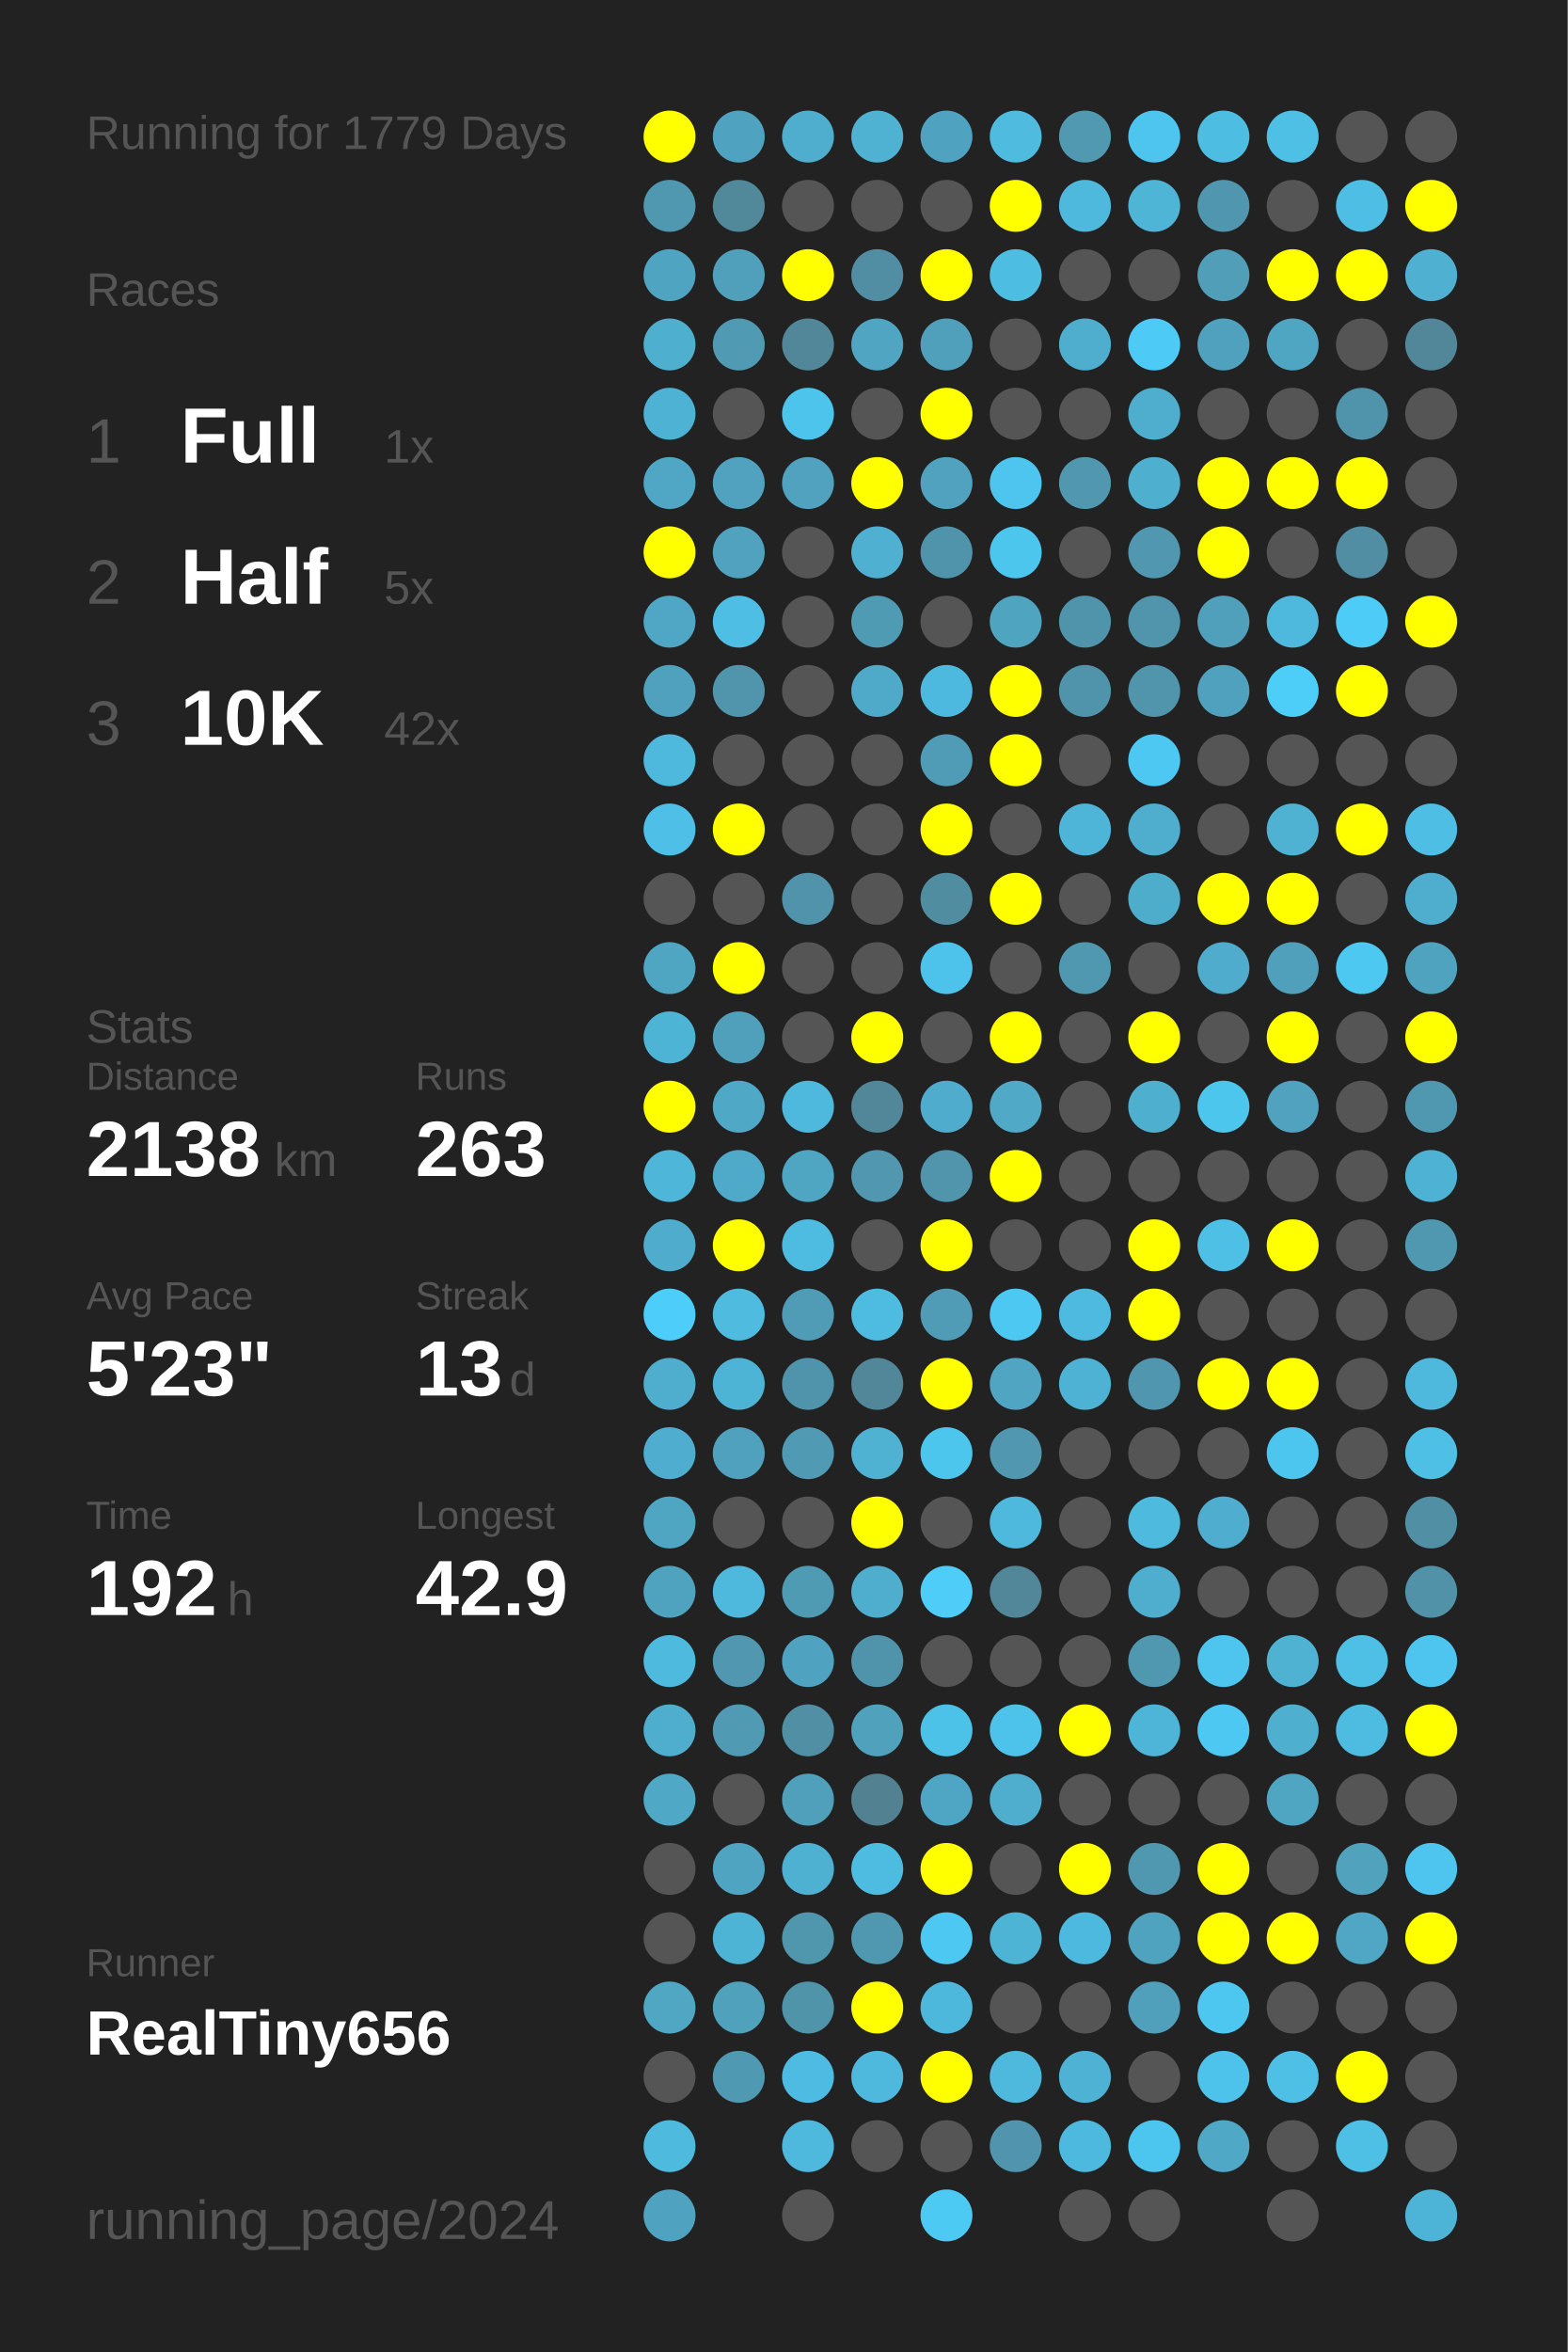
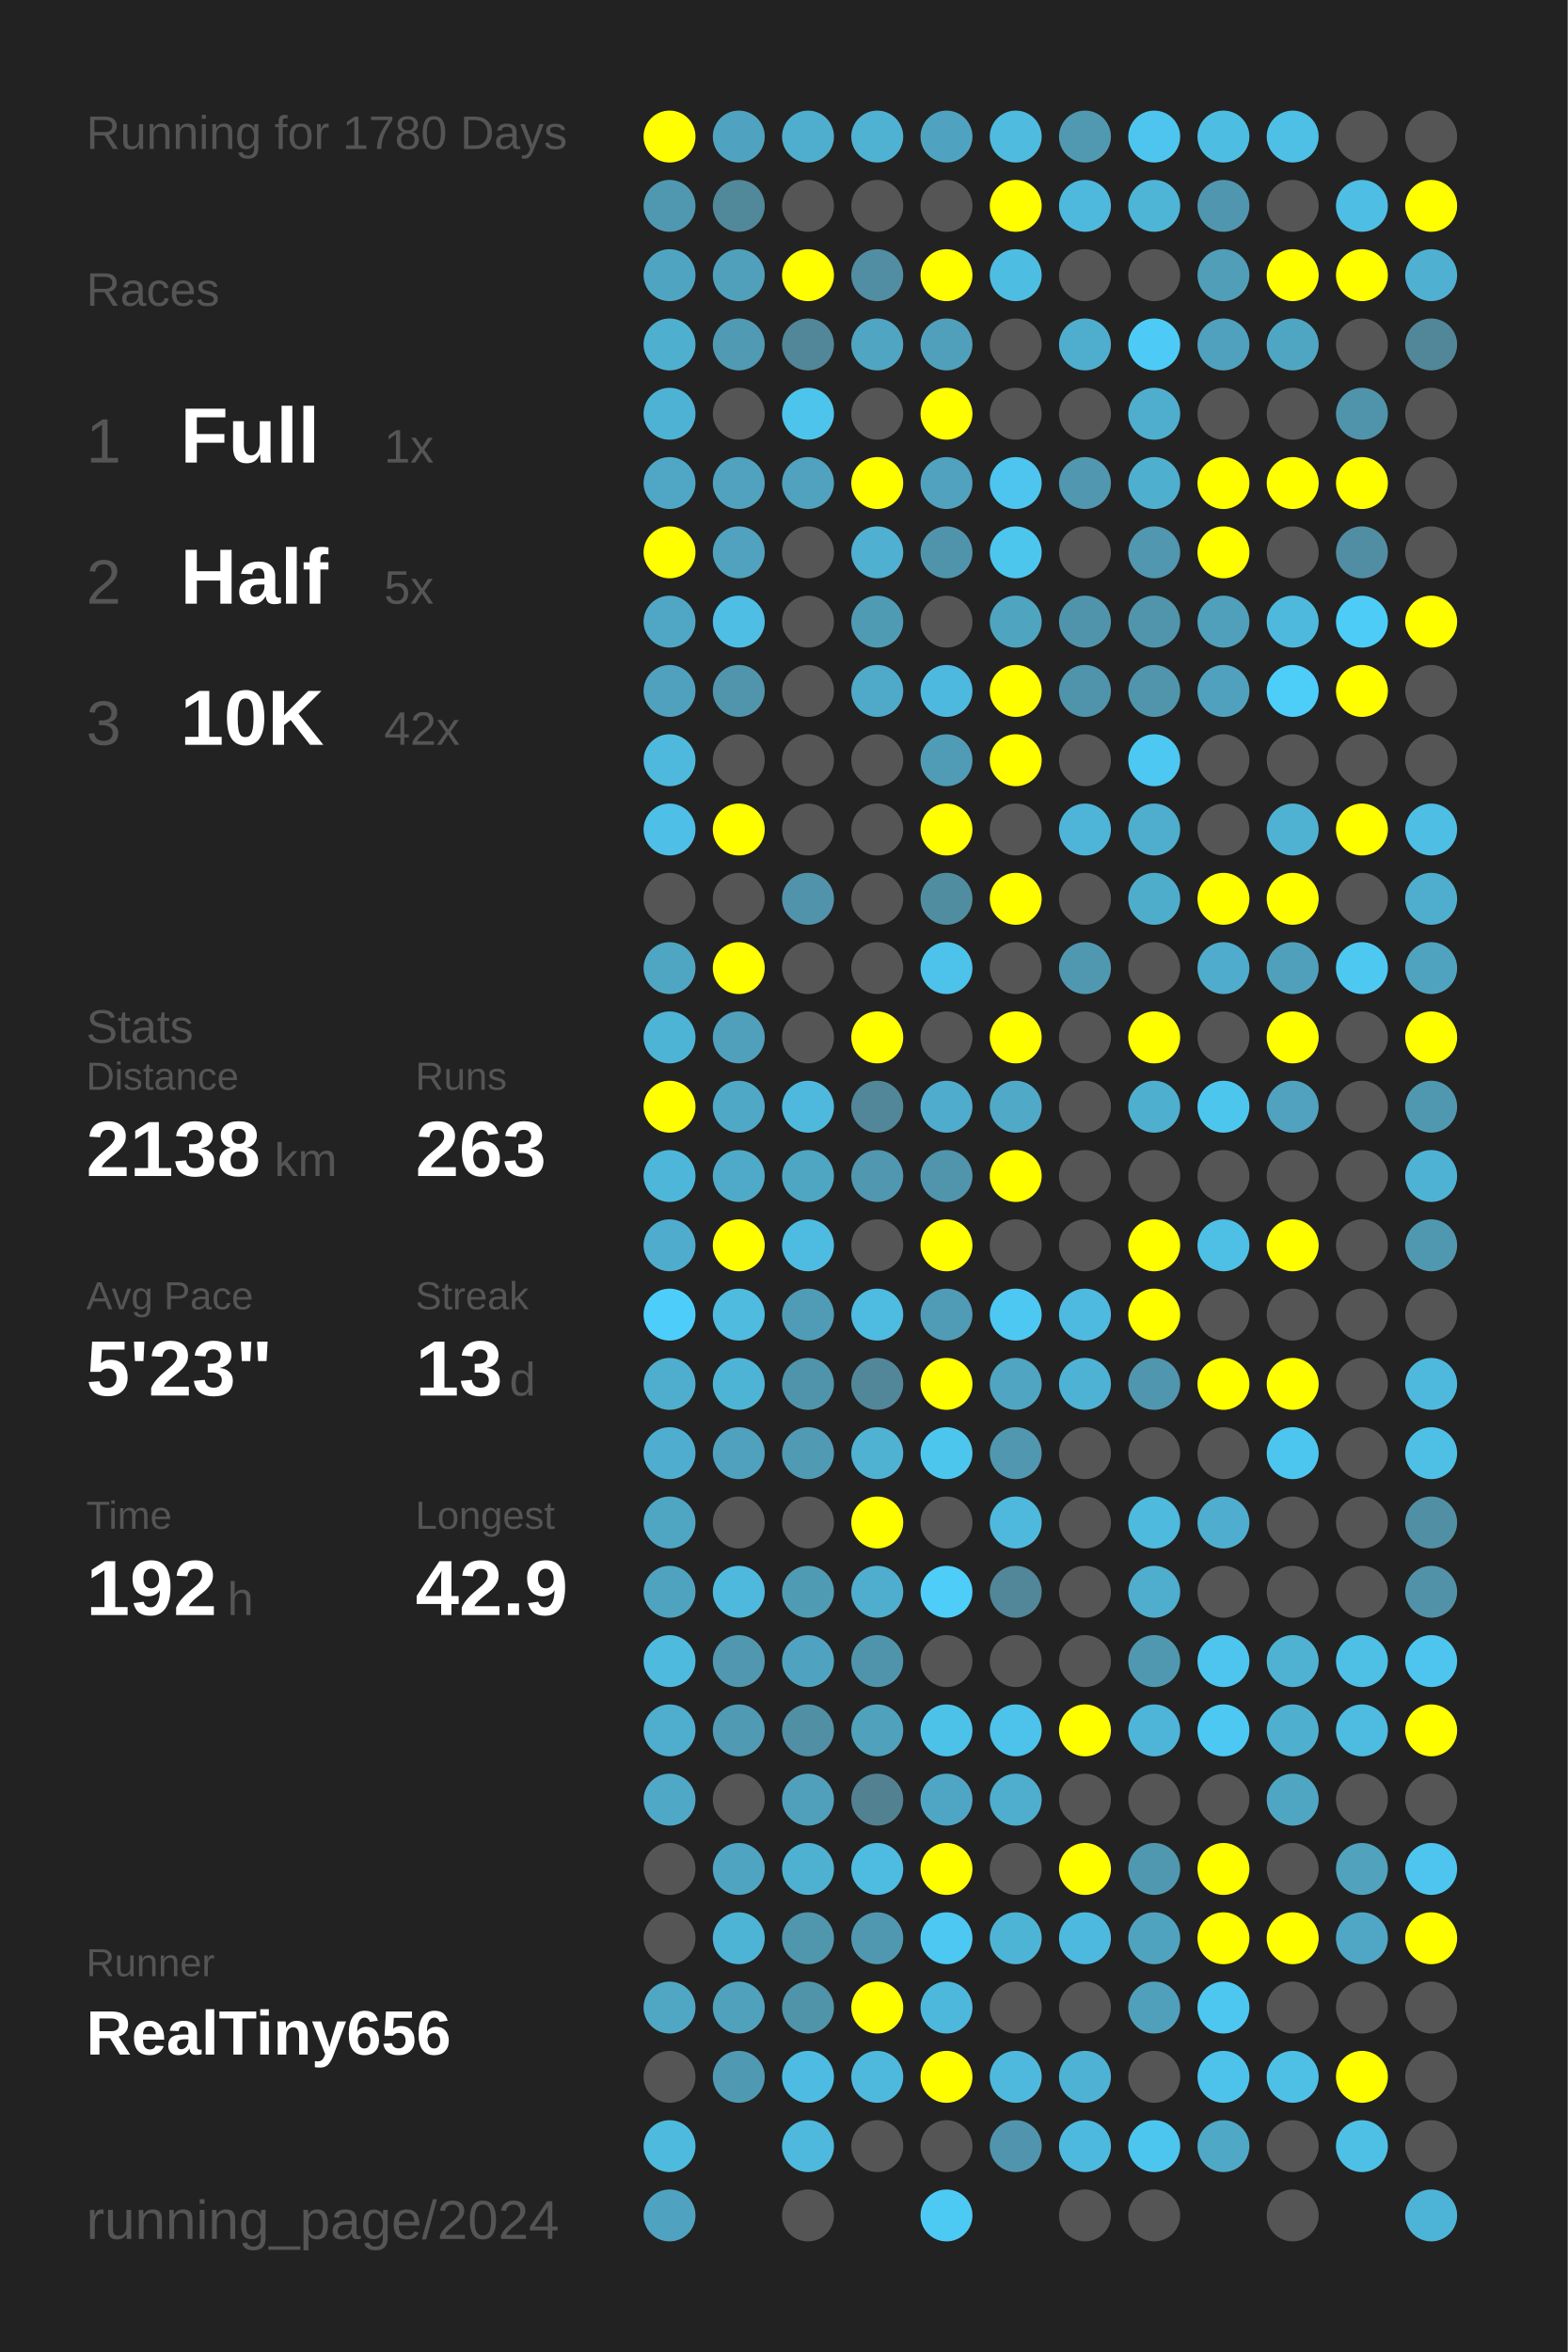
<svg xmlns="http://www.w3.org/2000/svg" baseProfile="full" height="300mm" version="1.1" viewBox="0,0,200,300" width="200mm">
  <defs />
  <rect fill="#222222" height="300" width="200" x="0" y="0" />
-   <text fill="#555555" style="font-size:6px; font-family:Arial;" x="11" y="19">Running for 1779 Days</text>
+   <text fill="#555555" style="font-size:6px; font-family:Arial;" x="11" y="19">Running for 1780 Days</text>
  <text fill="#555555" style="font-size:6px; font-family:Arial;" x="11" y="39">Races</text>
  <text fill="#555555" style="font-size:8px; font-family:Arial;" x="11" y="59">1</text>
  <text fill="#FFFFFF" style="font-size:10px; font-family:Arial; font-weight:bold;" x="23" y="59">Full</text>
  <text fill="#555555" style="font-size:6px; font-family:Arial;" x="49" y="59">1x</text>
  <text fill="#555555" style="font-size:8px; font-family:Arial;" x="11" y="77">2</text>
  <text fill="#FFFFFF" style="font-size:10px; font-family:Arial; font-weight:bold;" x="23" y="77">Half</text>
  <text fill="#555555" style="font-size:6px; font-family:Arial;" x="49" y="77">5x</text>
  <text fill="#555555" style="font-size:8px; font-family:Arial;" x="11" y="95">3</text>
  <text fill="#FFFFFF" style="font-size:10px; font-family:Arial; font-weight:bold;" x="23" y="95">10K</text>
  <text fill="#555555" style="font-size:6px; font-family:Arial;" x="49" y="95">42x</text>
  <text fill="#555555" style="font-size:6px; font-family:Arial;" x="11" y="133">Stats</text>
  <text fill="#555555" style="font-size:5px; font-family:Arial;" x="11" y="139">Distance</text>
  <text fill="#FFFFFF" style="font-size:10px; font-family:Arial; font-weight:bold;" x="11" y="150">2138</text>
  <text fill="#555555" style="font-size:6px; font-family:Arial;" x="35" y="150">km</text>
  <text fill="#555555" style="font-size:5px; font-family:Arial;" x="53" y="139">Runs</text>
  <text fill="#FFFFFF" style="font-size:10px; font-family:Arial; font-weight:bold;" x="53" y="150">263</text>
  <text fill="#555555" style="font-size:5px; font-family:Arial;" x="11" y="167">Avg Pace</text>
  <text fill="#FFFFFF" style="font-size:10px; font-family:Arial; font-weight:bold;" x="11" y="178">5'23"</text>
  <text fill="#555555" style="font-size:5px; font-family:Arial;" x="53" y="167">Streak</text>
  <text fill="#FFFFFF" style="font-size:10px; font-family:Arial; font-weight:bold;" x="53" y="178">13</text>
  <text fill="#555555" style="font-size:6px; font-family:Arial;" x="65" y="178">d</text>
  <text fill="#555555" style="font-size:5px; font-family:Arial;" x="11" y="195">Time</text>
  <text fill="#FFFFFF" style="font-size:10px; font-family:Arial; font-weight:bold;" x="11" y="206">192</text>
  <text fill="#555555" style="font-size:6px; font-family:Arial;" x="29" y="206">h</text>
  <text fill="#555555" style="font-size:5px; font-family:Arial;" x="53" y="195">Longest</text>
  <text fill="#FFFFFF" style="font-size:10px; font-family:Arial; font-weight:bold;" x="53" y="206">42.9</text>
  <text fill="#555555" style="font-size:5px; font-family:Arial;" x="11" y="252.065">Runner</text>
  <text fill="#FFFFFF" style="font-size:8px; font-family:Arial; font-weight:bold;" x="11" y="262.065">RealTiny656</text>
  <text fill="#555555" style="font-size:7px; font-family:Arial;" x="11" y="285.581">running_page/2024</text>
  <circle cx="85.417" cy="17.419" fill="#FFFF00" r="3.312" />
  <circle cx="85.417" cy="26.258" fill="#5098b0" r="3.312" />
  <circle cx="85.417" cy="35.097" fill="#4fa5c1" r="3.312" />
  <circle cx="85.417" cy="43.935" fill="#4fafcf" r="3.312" />
  <circle cx="85.417" cy="52.774" fill="#4eb2d4" r="3.312" />
  <circle cx="85.417" cy="61.613" fill="#4fa7c5" r="3.312" />
  <circle cx="85.417" cy="70.452" fill="#FFFF00" r="3.312" />
  <circle cx="85.417" cy="79.29" fill="#4fa7c5" r="3.312" />
  <circle cx="85.417" cy="88.129" fill="#50a1bd" r="3.312" />
  <circle cx="85.417" cy="96.968" fill="#4eb9dd" r="3.312" />
  <circle cx="85.417" cy="105.806" fill="#4ebfe6" r="3.312" />
  <circle cx="85.417" cy="114.645" fill="#555555" r="3.312" />
  <circle cx="85.417" cy="123.484" fill="#4fa6c3" r="3.312" />
  <circle cx="85.417" cy="132.323" fill="#4eb4d6" r="3.312" />
  <circle cx="85.417" cy="141.161" fill="#FFFF00" r="3.312" />
  <circle cx="85.417" cy="150" fill="#4eb6d9" r="3.312" />
  <circle cx="85.417" cy="158.839" fill="#4faccc" r="3.312" />
  <circle cx="85.417" cy="167.677" fill="#4dcefa" r="3.312" />
  <circle cx="85.417" cy="176.516" fill="#4fadcd" r="3.312" />
  <circle cx="85.417" cy="185.355" fill="#4faecf" r="3.312" />
  <circle cx="85.417" cy="194.194" fill="#4fa6c3" r="3.312" />
  <circle cx="85.417" cy="203.032" fill="#4fa3bf" r="3.312" />
  <circle cx="85.417" cy="211.871" fill="#4ebade" r="3.312" />
  <circle cx="85.417" cy="220.71" fill="#4fadcd" r="3.312" />
  <circle cx="85.417" cy="229.548" fill="#4fa8c6" r="3.312" />
  <circle cx="85.417" cy="238.387" fill="#555555" r="3.312" />
  <circle cx="85.417" cy="247.226" fill="#555555" r="3.312" />
  <circle cx="85.417" cy="256.065" fill="#4fa7c4" r="3.312" />
  <circle cx="85.417" cy="264.903" fill="#555555" r="3.312" />
  <circle cx="85.417" cy="273.742" fill="#4ebade" r="3.312" />
  <circle cx="85.417" cy="282.581" fill="#4fa3c0" r="3.312" />
  <circle cx="94.25" cy="17.419" fill="#4fa3c0" r="3.312" />
  <circle cx="94.25" cy="26.258" fill="#51889a" r="3.312" />
  <circle cx="94.25" cy="35.097" fill="#50a0bb" r="3.312" />
  <circle cx="94.25" cy="43.935" fill="#509ab3" r="3.312" />
  <circle cx="94.25" cy="52.774" fill="#555555" r="3.312" />
  <circle cx="94.25" cy="61.613" fill="#50a2be" r="3.312" />
  <circle cx="94.25" cy="70.452" fill="#50a2be" r="3.312" />
  <circle cx="94.25" cy="79.29" fill="#4ebee4" r="3.312" />
  <circle cx="94.25" cy="88.129" fill="#5095ac" r="3.312" />
  <circle cx="94.25" cy="96.968" fill="#555555" r="3.312" />
  <circle cx="94.25" cy="105.806" fill="#FFFF00" r="3.312" />
  <circle cx="94.25" cy="114.645" fill="#555555" r="3.312" />
  <circle cx="94.25" cy="123.484" fill="#FFFF00" r="3.312" />
  <circle cx="94.25" cy="132.323" fill="#50a0bb" r="3.312" />
  <circle cx="94.25" cy="141.161" fill="#4fa8c6" r="3.312" />
  <circle cx="94.25" cy="150" fill="#4fa9c8" r="3.312" />
  <circle cx="94.25" cy="158.839" fill="#FFFF00" r="3.312" />
  <circle cx="94.25" cy="167.677" fill="#4ebbdf" r="3.312" />
  <circle cx="94.25" cy="176.516" fill="#4eb4d6" r="3.312" />
  <circle cx="94.25" cy="185.355" fill="#50a1bd" r="3.312" />
  <circle cx="94.25" cy="194.194" fill="#555555" r="3.312" />
  <circle cx="94.25" cy="203.032" fill="#4eb9dd" r="3.312" />
  <circle cx="94.25" cy="211.871" fill="#5097af" r="3.312" />
  <circle cx="94.25" cy="220.71" fill="#509ab3" r="3.312" />
  <circle cx="94.25" cy="229.548" fill="#555555" r="3.312" />
  <circle cx="94.25" cy="238.387" fill="#4fa4c1" r="3.312" />
  <circle cx="94.25" cy="247.226" fill="#4eb4d6" r="3.312" />
  <circle cx="94.25" cy="256.065" fill="#50a1bc" r="3.312" />
  <circle cx="94.25" cy="264.903" fill="#5099b2" r="3.312" />
  <circle cx="103.083" cy="17.419" fill="#4faece" r="3.312" />
  <circle cx="103.083" cy="26.258" fill="#555555" r="3.312" />
  <circle cx="103.083" cy="35.097" fill="#FFFF00" r="3.312" />
  <circle cx="103.083" cy="43.935" fill="#518799" r="3.312" />
  <circle cx="103.083" cy="52.774" fill="#4dc4ec" r="3.312" />
  <circle cx="103.083" cy="61.613" fill="#50a2be" r="3.312" />
  <circle cx="103.083" cy="70.452" fill="#555555" r="3.312" />
  <circle cx="103.083" cy="79.29" fill="#555555" r="3.312" />
  <circle cx="103.083" cy="88.129" fill="#555555" r="3.312" />
  <circle cx="103.083" cy="96.968" fill="#555555" r="3.312" />
  <circle cx="103.083" cy="105.806" fill="#555555" r="3.312" />
  <circle cx="103.083" cy="114.645" fill="#5193aa" r="3.312" />
  <circle cx="103.083" cy="123.484" fill="#555555" r="3.312" />
  <circle cx="103.083" cy="132.323" fill="#555555" r="3.312" />
  <circle cx="103.083" cy="141.161" fill="#4eb9dd" r="3.312" />
  <circle cx="103.083" cy="150" fill="#4fa6c3" r="3.312" />
  <circle cx="103.083" cy="158.839" fill="#4ebce1" r="3.312" />
  <circle cx="103.083" cy="167.677" fill="#509cb6" r="3.312" />
  <circle cx="103.083" cy="176.516" fill="#5094ab" r="3.312" />
  <circle cx="103.083" cy="185.355" fill="#509ab3" r="3.312" />
  <circle cx="103.083" cy="194.194" fill="#555555" r="3.312" />
  <circle cx="103.083" cy="203.032" fill="#509bb4" r="3.312" />
  <circle cx="103.083" cy="211.871" fill="#4fa3c0" r="3.312" />
  <circle cx="103.083" cy="220.71" fill="#518fa4" r="3.312" />
  <circle cx="103.083" cy="229.548" fill="#50a0bc" r="3.312" />
  <circle cx="103.083" cy="238.387" fill="#4fb1d2" r="3.312" />
  <circle cx="103.083" cy="247.226" fill="#5096ad" r="3.312" />
  <circle cx="103.083" cy="256.065" fill="#5094aa" r="3.312" />
  <circle cx="103.083" cy="264.903" fill="#4ebce2" r="3.312" />
  <circle cx="103.083" cy="273.742" fill="#4eb9dd" r="3.312" />
  <circle cx="103.083" cy="282.581" fill="#555555" r="3.312" />
  <circle cx="111.917" cy="17.419" fill="#4fb2d3" r="3.312" />
  <circle cx="111.917" cy="26.258" fill="#555555" r="3.312" />
  <circle cx="111.917" cy="35.097" fill="#518ea3" r="3.312" />
  <circle cx="111.917" cy="43.935" fill="#4fa5c2" r="3.312" />
  <circle cx="111.917" cy="52.774" fill="#555555" r="3.312" />
  <circle cx="111.917" cy="61.613" fill="#FFFF00" r="3.312" />
  <circle cx="111.917" cy="70.452" fill="#4fb0d1" r="3.312" />
  <circle cx="111.917" cy="79.29" fill="#509bb4" r="3.312" />
  <circle cx="111.917" cy="88.129" fill="#4fa9c8" r="3.312" />
  <circle cx="111.917" cy="96.968" fill="#555555" r="3.312" />
  <circle cx="111.917" cy="105.806" fill="#555555" r="3.312" />
  <circle cx="111.917" cy="114.645" fill="#555555" r="3.312" />
  <circle cx="111.917" cy="123.484" fill="#555555" r="3.312" />
  <circle cx="111.917" cy="132.323" fill="#FFFF00" r="3.312" />
  <circle cx="111.917" cy="141.161" fill="#518799" r="3.312" />
  <circle cx="111.917" cy="150" fill="#5097af" r="3.312" />
  <circle cx="111.917" cy="158.839" fill="#555555" r="3.312" />
  <circle cx="111.917" cy="167.677" fill="#4ebbe0" r="3.312" />
  <circle cx="111.917" cy="176.516" fill="#518799" r="3.312" />
  <circle cx="111.917" cy="185.355" fill="#4fb2d3" r="3.312" />
  <circle cx="111.917" cy="194.194" fill="#FFFF00" r="3.312" />
  <circle cx="111.917" cy="203.032" fill="#4fadcd" r="3.312" />
  <circle cx="111.917" cy="211.871" fill="#5094ab" r="3.312" />
  <circle cx="111.917" cy="220.71" fill="#50a1bc" r="3.312" />
  <circle cx="111.917" cy="229.548" fill="#528292" r="3.312" />
  <circle cx="111.917" cy="238.387" fill="#4ebbe0" r="3.312" />
  <circle cx="111.917" cy="247.226" fill="#5098b0" r="3.312" />
  <circle cx="111.917" cy="256.065" fill="#FFFF00" r="3.312" />
  <circle cx="111.917" cy="264.903" fill="#4eb9dd" r="3.312" />
  <circle cx="111.917" cy="273.742" fill="#555555" r="3.312" />
  <circle cx="120.75" cy="17.419" fill="#4fa3c0" r="3.312" />
  <circle cx="120.75" cy="26.258" fill="#555555" r="3.312" />
  <circle cx="120.75" cy="35.097" fill="#FFFF00" r="3.312" />
  <circle cx="120.75" cy="43.935" fill="#50a0bb" r="3.312" />
  <circle cx="120.75" cy="52.774" fill="#FFFF00" r="3.312" />
  <circle cx="120.75" cy="61.613" fill="#50a2be" r="3.312" />
  <circle cx="120.75" cy="70.452" fill="#5094ab" r="3.312" />
  <circle cx="120.75" cy="79.29" fill="#555555" r="3.312" />
  <circle cx="120.75" cy="88.129" fill="#4eb9de" r="3.312" />
  <circle cx="120.75" cy="96.968" fill="#509bb5" r="3.312" />
  <circle cx="120.75" cy="105.806" fill="#FFFF00" r="3.312" />
  <circle cx="120.75" cy="114.645" fill="#518da1" r="3.312" />
  <circle cx="120.75" cy="123.484" fill="#4dc2ea" r="3.312" />
  <circle cx="120.75" cy="132.323" fill="#555555" r="3.312" />
  <circle cx="120.75" cy="141.161" fill="#4faccc" r="3.312" />
  <circle cx="120.75" cy="150" fill="#5095ac" r="3.312" />
  <circle cx="120.75" cy="158.839" fill="#FFFF00" r="3.312" />
  <circle cx="120.75" cy="167.677" fill="#509bb5" r="3.312" />
  <circle cx="120.75" cy="176.516" fill="#FFFF00" r="3.312" />
  <circle cx="120.75" cy="185.355" fill="#4dc6ee" r="3.312" />
  <circle cx="120.75" cy="194.194" fill="#555555" r="3.312" />
  <circle cx="120.75" cy="203.032" fill="#4dcdf8" r="3.312" />
  <circle cx="120.75" cy="211.871" fill="#555555" r="3.312" />
  <circle cx="120.75" cy="220.71" fill="#4dc2e9" r="3.312" />
  <circle cx="120.75" cy="229.548" fill="#4fa6c4" r="3.312" />
  <circle cx="120.75" cy="238.387" fill="#FFFF00" r="3.312" />
  <circle cx="120.75" cy="247.226" fill="#4dc8f2" r="3.312" />
  <circle cx="120.75" cy="256.065" fill="#4eb8dc" r="3.312" />
  <circle cx="120.75" cy="264.903" fill="#FFFF00" r="3.312" />
  <circle cx="120.75" cy="273.742" fill="#555555" r="3.312" />
  <circle cx="120.75" cy="282.581" fill="#4dcaf4" r="3.312" />
  <circle cx="129.583" cy="17.419" fill="#4ebbdf" r="3.312" />
  <circle cx="129.583" cy="26.258" fill="#FFFF00" r="3.312" />
  <circle cx="129.583" cy="35.097" fill="#4ebde2" r="3.312" />
  <circle cx="129.583" cy="43.935" fill="#555555" r="3.312" />
  <circle cx="129.583" cy="52.774" fill="#555555" r="3.312" />
  <circle cx="129.583" cy="61.613" fill="#4dc5ee" r="3.312" />
  <circle cx="129.583" cy="70.452" fill="#4dc6ee" r="3.312" />
  <circle cx="129.583" cy="79.29" fill="#4fa4c0" r="3.312" />
  <circle cx="129.583" cy="88.129" fill="#FFFF00" r="3.312" />
  <circle cx="129.583" cy="96.968" fill="#FFFF00" r="3.312" />
  <circle cx="129.583" cy="105.806" fill="#555555" r="3.312" />
  <circle cx="129.583" cy="114.645" fill="#FFFF00" r="3.312" />
  <circle cx="129.583" cy="123.484" fill="#555555" r="3.312" />
  <circle cx="129.583" cy="132.323" fill="#FFFF00" r="3.312" />
  <circle cx="129.583" cy="141.161" fill="#4fa9c7" r="3.312" />
  <circle cx="129.583" cy="150" fill="#FFFF00" r="3.312" />
  <circle cx="129.583" cy="158.839" fill="#555555" r="3.312" />
  <circle cx="129.583" cy="167.677" fill="#4dc8f2" r="3.312" />
  <circle cx="129.583" cy="176.516" fill="#4fa5c2" r="3.312" />
  <circle cx="129.583" cy="185.355" fill="#5097af" r="3.312" />
  <circle cx="129.583" cy="194.194" fill="#4eb9dd" r="3.312" />
  <circle cx="129.583" cy="203.032" fill="#518799" r="3.312" />
  <circle cx="129.583" cy="211.871" fill="#555555" r="3.312" />
  <circle cx="129.583" cy="220.71" fill="#4dc2ea" r="3.312" />
  <circle cx="129.583" cy="229.548" fill="#4faece" r="3.312" />
  <circle cx="129.583" cy="238.387" fill="#555555" r="3.312" />
  <circle cx="129.583" cy="247.226" fill="#4eb4d6" r="3.312" />
  <circle cx="129.583" cy="256.065" fill="#555555" r="3.312" />
  <circle cx="129.583" cy="264.903" fill="#4eb9dd" r="3.312" />
  <circle cx="129.583" cy="273.742" fill="#5095ad" r="3.312" />
  <circle cx="138.417" cy="17.419" fill="#5099b1" r="3.312" />
  <circle cx="138.417" cy="26.258" fill="#4eb9dd" r="3.312" />
  <circle cx="138.417" cy="35.097" fill="#555555" r="3.312" />
  <circle cx="138.417" cy="43.935" fill="#4faece" r="3.312" />
  <circle cx="138.417" cy="52.774" fill="#555555" r="3.312" />
  <circle cx="138.417" cy="61.613" fill="#5097af" r="3.312" />
  <circle cx="138.417" cy="70.452" fill="#555555" r="3.312" />
  <circle cx="138.417" cy="79.29" fill="#5094ab" r="3.312" />
  <circle cx="138.417" cy="88.129" fill="#5094ab" r="3.312" />
  <circle cx="138.417" cy="96.968" fill="#555555" r="3.312" />
  <circle cx="138.417" cy="105.806" fill="#4eb5d8" r="3.312" />
  <circle cx="138.417" cy="114.645" fill="#555555" r="3.312" />
  <circle cx="138.417" cy="123.484" fill="#5098b0" r="3.312" />
  <circle cx="138.417" cy="132.323" fill="#555555" r="3.312" />
  <circle cx="138.417" cy="141.161" fill="#555555" r="3.312" />
  <circle cx="138.417" cy="150" fill="#555555" r="3.312" />
  <circle cx="138.417" cy="158.839" fill="#555555" r="3.312" />
  <circle cx="138.417" cy="167.677" fill="#4ebadf" r="3.312" />
  <circle cx="138.417" cy="176.516" fill="#4eb2d4" r="3.312" />
  <circle cx="138.417" cy="185.355" fill="#555555" r="3.312" />
  <circle cx="138.417" cy="194.194" fill="#555555" r="3.312" />
  <circle cx="138.417" cy="203.032" fill="#555555" r="3.312" />
  <circle cx="138.417" cy="211.871" fill="#555555" r="3.312" />
  <circle cx="138.417" cy="220.71" fill="#FFFF00" r="3.312" />
  <circle cx="138.417" cy="229.548" fill="#555555" r="3.312" />
  <circle cx="138.417" cy="238.387" fill="#FFFF00" r="3.312" />
  <circle cx="138.417" cy="247.226" fill="#4eb9de" r="3.312" />
  <circle cx="138.417" cy="256.065" fill="#555555" r="3.312" />
  <circle cx="138.417" cy="264.903" fill="#4eb2d4" r="3.312" />
  <circle cx="138.417" cy="273.742" fill="#4eb9de" r="3.312" />
  <circle cx="138.417" cy="282.581" fill="#555555" r="3.312" />
  <circle cx="147.25" cy="17.419" fill="#4dc5ee" r="3.312" />
  <circle cx="147.25" cy="26.258" fill="#4eb5d7" r="3.312" />
  <circle cx="147.25" cy="35.097" fill="#555555" r="3.312" />
  <circle cx="147.25" cy="43.935" fill="#4dcbf6" r="3.312" />
  <circle cx="147.25" cy="52.774" fill="#4faece" r="3.312" />
  <circle cx="147.25" cy="61.613" fill="#4fafcf" r="3.312" />
  <circle cx="147.25" cy="70.452" fill="#5097af" r="3.312" />
  <circle cx="147.25" cy="79.29" fill="#5095ac" r="3.312" />
  <circle cx="147.25" cy="88.129" fill="#5095ac" r="3.312" />
  <circle cx="147.25" cy="96.968" fill="#4dc8f2" r="3.312" />
  <circle cx="147.25" cy="105.806" fill="#4faece" r="3.312" />
  <circle cx="147.25" cy="114.645" fill="#4fadcc" r="3.312" />
  <circle cx="147.25" cy="123.484" fill="#555555" r="3.312" />
  <circle cx="147.25" cy="132.323" fill="#FFFF00" r="3.312" />
  <circle cx="147.25" cy="141.161" fill="#4fafcf" r="3.312" />
  <circle cx="147.25" cy="150" fill="#555555" r="3.312" />
  <circle cx="147.25" cy="158.839" fill="#FFFF00" r="3.312" />
  <circle cx="147.25" cy="167.677" fill="#FFFF00" r="3.312" />
  <circle cx="147.25" cy="176.516" fill="#5096ae" r="3.312" />
  <circle cx="147.25" cy="185.355" fill="#555555" r="3.312" />
  <circle cx="147.25" cy="194.194" fill="#4ebade" r="3.312" />
  <circle cx="147.25" cy="203.032" fill="#4fadcd" r="3.312" />
  <circle cx="147.25" cy="211.871" fill="#5098b0" r="3.312" />
  <circle cx="147.25" cy="220.71" fill="#4eb5d8" r="3.312" />
  <circle cx="147.25" cy="229.548" fill="#555555" r="3.312" />
  <circle cx="147.25" cy="238.387" fill="#5098b0" r="3.312" />
  <circle cx="147.25" cy="247.226" fill="#4fa3bf" r="3.312" />
  <circle cx="147.25" cy="256.065" fill="#50a0bb" r="3.312" />
  <circle cx="147.25" cy="264.903" fill="#555555" r="3.312" />
  <circle cx="147.25" cy="273.742" fill="#4dc6ef" r="3.312" />
  <circle cx="147.25" cy="282.581" fill="#555555" r="3.312" />
  <circle cx="156.083" cy="17.419" fill="#4ebde2" r="3.312" />
  <circle cx="156.083" cy="26.258" fill="#5096ae" r="3.312" />
  <circle cx="156.083" cy="35.097" fill="#509eb8" r="3.312" />
  <circle cx="156.083" cy="43.935" fill="#50a1bd" r="3.312" />
  <circle cx="156.083" cy="52.774" fill="#555555" r="3.312" />
  <circle cx="156.083" cy="61.613" fill="#FFFF00" r="3.312" />
  <circle cx="156.083" cy="70.452" fill="#FFFF00" r="3.312" />
  <circle cx="156.083" cy="79.29" fill="#50a0bb" r="3.312" />
  <circle cx="156.083" cy="88.129" fill="#50a1bd" r="3.312" />
  <circle cx="156.083" cy="96.968" fill="#555555" r="3.312" />
  <circle cx="156.083" cy="105.806" fill="#555555" r="3.312" />
  <circle cx="156.083" cy="114.645" fill="#FFFF00" r="3.312" />
  <circle cx="156.083" cy="123.484" fill="#4faccc" r="3.312" />
  <circle cx="156.083" cy="132.323" fill="#555555" r="3.312" />
  <circle cx="156.083" cy="141.161" fill="#4dc6ee" r="3.312" />
  <circle cx="156.083" cy="150" fill="#555555" r="3.312" />
  <circle cx="156.083" cy="158.839" fill="#4ec0e6" r="3.312" />
  <circle cx="156.083" cy="167.677" fill="#555555" r="3.312" />
  <circle cx="156.083" cy="176.516" fill="#FFFF00" r="3.312" />
  <circle cx="156.083" cy="185.355" fill="#555555" r="3.312" />
  <circle cx="156.083" cy="194.194" fill="#4faecf" r="3.312" />
  <circle cx="156.083" cy="203.032" fill="#555555" r="3.312" />
  <circle cx="156.083" cy="211.871" fill="#4dc5ee" r="3.312" />
  <circle cx="156.083" cy="220.71" fill="#4dc8f2" r="3.312" />
  <circle cx="156.083" cy="229.548" fill="#555555" r="3.312" />
  <circle cx="156.083" cy="238.387" fill="#FFFF00" r="3.312" />
  <circle cx="156.083" cy="247.226" fill="#FFFF00" r="3.312" />
  <circle cx="156.083" cy="256.065" fill="#4dc7f0" r="3.312" />
  <circle cx="156.083" cy="264.903" fill="#4dc3eb" r="3.312" />
  <circle cx="156.083" cy="273.742" fill="#4fa8c6" r="3.312" />
  <circle cx="164.917" cy="17.419" fill="#4ebfe5" r="3.312" />
  <circle cx="164.917" cy="26.258" fill="#555555" r="3.312" />
  <circle cx="164.917" cy="35.097" fill="#FFFF00" r="3.312" />
  <circle cx="164.917" cy="43.935" fill="#4fa6c3" r="3.312" />
  <circle cx="164.917" cy="52.774" fill="#555555" r="3.312" />
  <circle cx="164.917" cy="61.613" fill="#FFFF00" r="3.312" />
  <circle cx="164.917" cy="70.452" fill="#555555" r="3.312" />
  <circle cx="164.917" cy="79.29" fill="#4eb9dd" r="3.312" />
  <circle cx="164.917" cy="88.129" fill="#4dcef9" r="3.312" />
  <circle cx="164.917" cy="96.968" fill="#555555" r="3.312" />
  <circle cx="164.917" cy="105.806" fill="#4fb2d3" r="3.312" />
  <circle cx="164.917" cy="114.645" fill="#FFFF00" r="3.312" />
  <circle cx="164.917" cy="123.484" fill="#50a0bb" r="3.312" />
  <circle cx="164.917" cy="132.323" fill="#FFFF00" r="3.312" />
  <circle cx="164.917" cy="141.161" fill="#50a2be" r="3.312" />
  <circle cx="164.917" cy="150" fill="#555555" r="3.312" />
  <circle cx="164.917" cy="158.839" fill="#FFFF00" r="3.312" />
  <circle cx="164.917" cy="167.677" fill="#555555" r="3.312" />
  <circle cx="164.917" cy="176.516" fill="#FFFF00" r="3.312" />
  <circle cx="164.917" cy="185.355" fill="#4dc6ef" r="3.312" />
  <circle cx="164.917" cy="194.194" fill="#555555" r="3.312" />
  <circle cx="164.917" cy="203.032" fill="#555555" r="3.312" />
  <circle cx="164.917" cy="211.871" fill="#4fb2d3" r="3.312" />
  <circle cx="164.917" cy="220.71" fill="#4fafcf" r="3.312" />
  <circle cx="164.917" cy="229.548" fill="#4fa6c3" r="3.312" />
  <circle cx="164.917" cy="238.387" fill="#555555" r="3.312" />
  <circle cx="164.917" cy="247.226" fill="#FFFF00" r="3.312" />
  <circle cx="164.917" cy="256.065" fill="#555555" r="3.312" />
  <circle cx="164.917" cy="264.903" fill="#4ec0e6" r="3.312" />
  <circle cx="164.917" cy="273.742" fill="#555555" r="3.312" />
  <circle cx="164.917" cy="282.581" fill="#555555" r="3.312" />
  <circle cx="173.75" cy="17.419" fill="#555555" r="3.312" />
  <circle cx="173.75" cy="26.258" fill="#4ebee4" r="3.312" />
  <circle cx="173.75" cy="35.097" fill="#FFFF00" r="3.312" />
  <circle cx="173.75" cy="43.935" fill="#555555" r="3.312" />
  <circle cx="173.75" cy="52.774" fill="#5094ab" r="3.312" />
  <circle cx="173.75" cy="61.613" fill="#FFFF00" r="3.312" />
  <circle cx="173.75" cy="70.452" fill="#518ea3" r="3.312" />
  <circle cx="173.75" cy="79.29" fill="#4dccf7" r="3.312" />
  <circle cx="173.75" cy="88.129" fill="#FFFF00" r="3.312" />
  <circle cx="173.75" cy="96.968" fill="#555555" r="3.312" />
  <circle cx="173.75" cy="105.806" fill="#FFFF00" r="3.312" />
  <circle cx="173.75" cy="114.645" fill="#555555" r="3.312" />
  <circle cx="173.75" cy="123.484" fill="#4dc8f1" r="3.312" />
  <circle cx="173.75" cy="132.323" fill="#555555" r="3.312" />
  <circle cx="173.75" cy="141.161" fill="#555555" r="3.312" />
  <circle cx="173.75" cy="150" fill="#555555" r="3.312" />
  <circle cx="173.75" cy="158.839" fill="#555555" r="3.312" />
  <circle cx="173.75" cy="167.677" fill="#555555" r="3.312" />
  <circle cx="173.75" cy="176.516" fill="#555555" r="3.312" />
  <circle cx="173.75" cy="185.355" fill="#555555" r="3.312" />
  <circle cx="173.75" cy="194.194" fill="#555555" r="3.312" />
  <circle cx="173.75" cy="203.032" fill="#555555" r="3.312" />
  <circle cx="173.75" cy="211.871" fill="#4ebfe5" r="3.312" />
  <circle cx="173.75" cy="220.71" fill="#4ebbe0" r="3.312" />
  <circle cx="173.75" cy="229.548" fill="#555555" r="3.312" />
  <circle cx="173.75" cy="238.387" fill="#50a2bd" r="3.312" />
  <circle cx="173.75" cy="247.226" fill="#4fa7c5" r="3.312" />
  <circle cx="173.75" cy="256.065" fill="#555555" r="3.312" />
  <circle cx="173.75" cy="264.903" fill="#FFFF00" r="3.312" />
  <circle cx="173.75" cy="273.742" fill="#4ec0e6" r="3.312" />
  <circle cx="182.583" cy="17.419" fill="#555555" r="3.312" />
  <circle cx="182.583" cy="26.258" fill="#FFFF00" r="3.312" />
  <circle cx="182.583" cy="35.097" fill="#4fb0d1" r="3.312" />
  <circle cx="182.583" cy="43.935" fill="#518799" r="3.312" />
  <circle cx="182.583" cy="52.774" fill="#555555" r="3.312" />
  <circle cx="182.583" cy="61.613" fill="#555555" r="3.312" />
  <circle cx="182.583" cy="70.452" fill="#555555" r="3.312" />
  <circle cx="182.583" cy="79.29" fill="#FFFF00" r="3.312" />
  <circle cx="182.583" cy="88.129" fill="#555555" r="3.312" />
  <circle cx="182.583" cy="96.968" fill="#555555" r="3.312" />
  <circle cx="182.583" cy="105.806" fill="#4ebee4" r="3.312" />
  <circle cx="182.583" cy="114.645" fill="#4faece" r="3.312" />
  <circle cx="182.583" cy="123.484" fill="#4fa3bf" r="3.312" />
  <circle cx="182.583" cy="132.323" fill="#FFFF00" r="3.312" />
  <circle cx="182.583" cy="141.161" fill="#5098b0" r="3.312" />
  <circle cx="182.583" cy="150" fill="#4eb2d4" r="3.312" />
  <circle cx="182.583" cy="158.839" fill="#5098b0" r="3.312" />
  <circle cx="182.583" cy="167.677" fill="#555555" r="3.312" />
  <circle cx="182.583" cy="176.516" fill="#4eb9dd" r="3.312" />
  <circle cx="182.583" cy="185.355" fill="#4ebfe5" r="3.312" />
  <circle cx="182.583" cy="194.194" fill="#518fa4" r="3.312" />
  <circle cx="182.583" cy="203.032" fill="#5192a8" r="3.312" />
  <circle cx="182.583" cy="211.871" fill="#4dc5ee" r="3.312" />
  <circle cx="182.583" cy="220.71" fill="#FFFF00" r="3.312" />
  <circle cx="182.583" cy="229.548" fill="#555555" r="3.312" />
  <circle cx="182.583" cy="238.387" fill="#4dc5ee" r="3.312" />
  <circle cx="182.583" cy="247.226" fill="#FFFF00" r="3.312" />
  <circle cx="182.583" cy="256.065" fill="#555555" r="3.312" />
  <circle cx="182.583" cy="264.903" fill="#555555" r="3.312" />
  <circle cx="182.583" cy="273.742" fill="#555555" r="3.312" />
  <circle cx="182.583" cy="282.581" fill="#4eb4d7" r="3.312" />
</svg>
